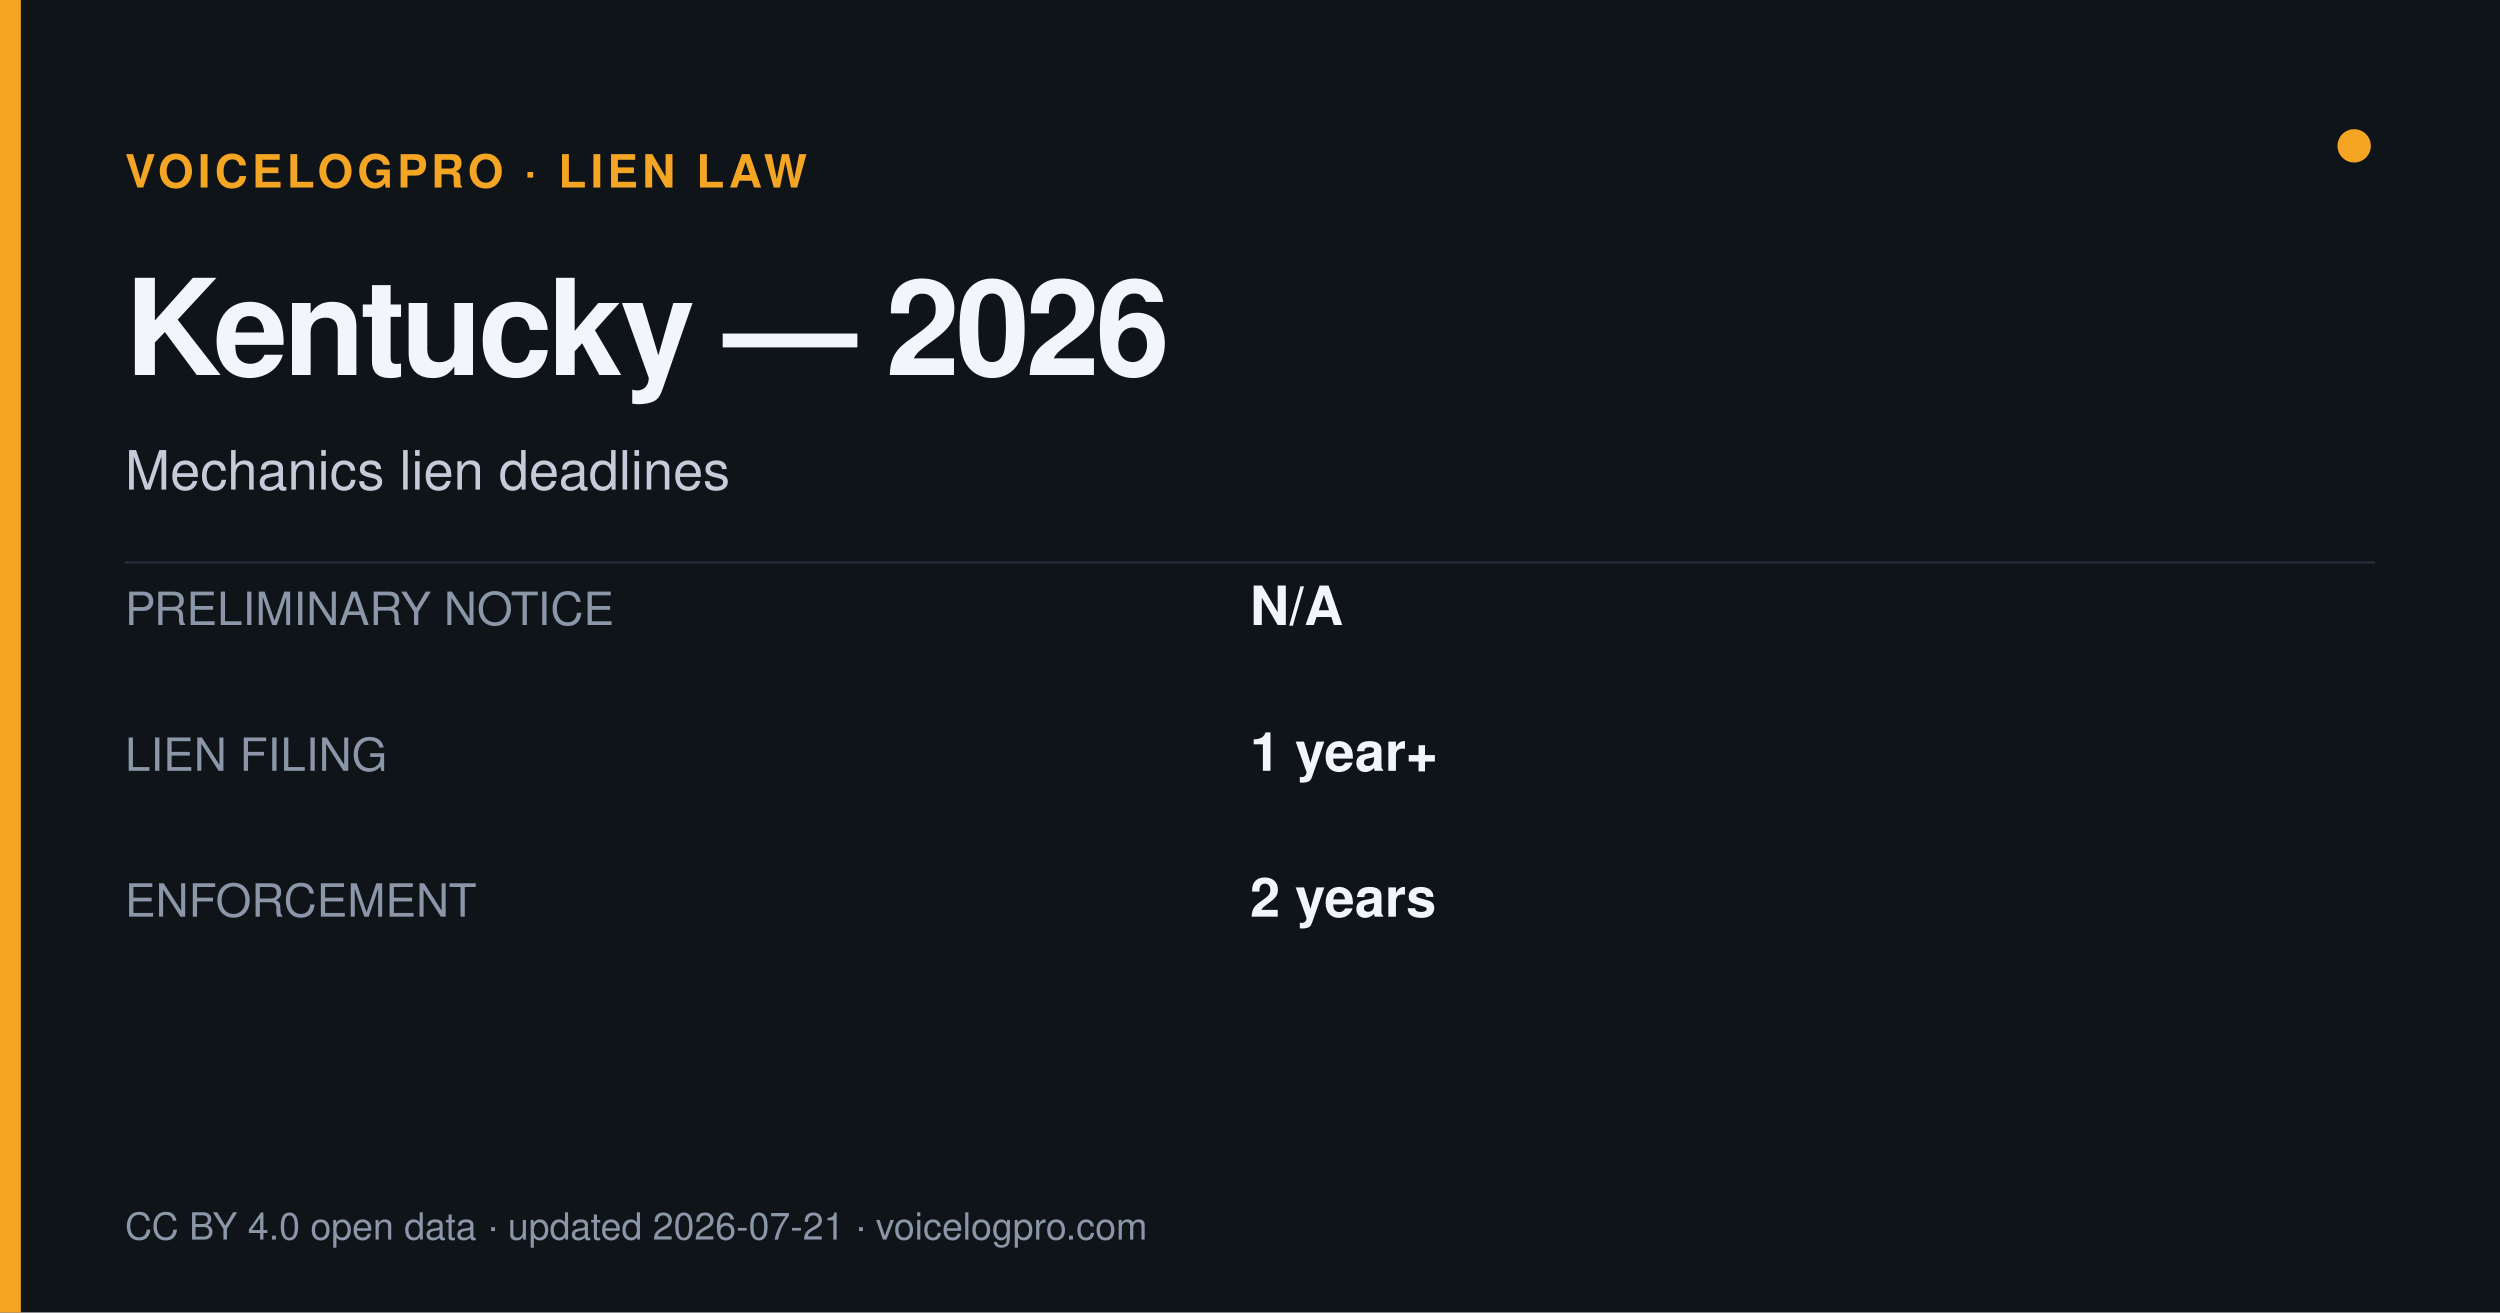
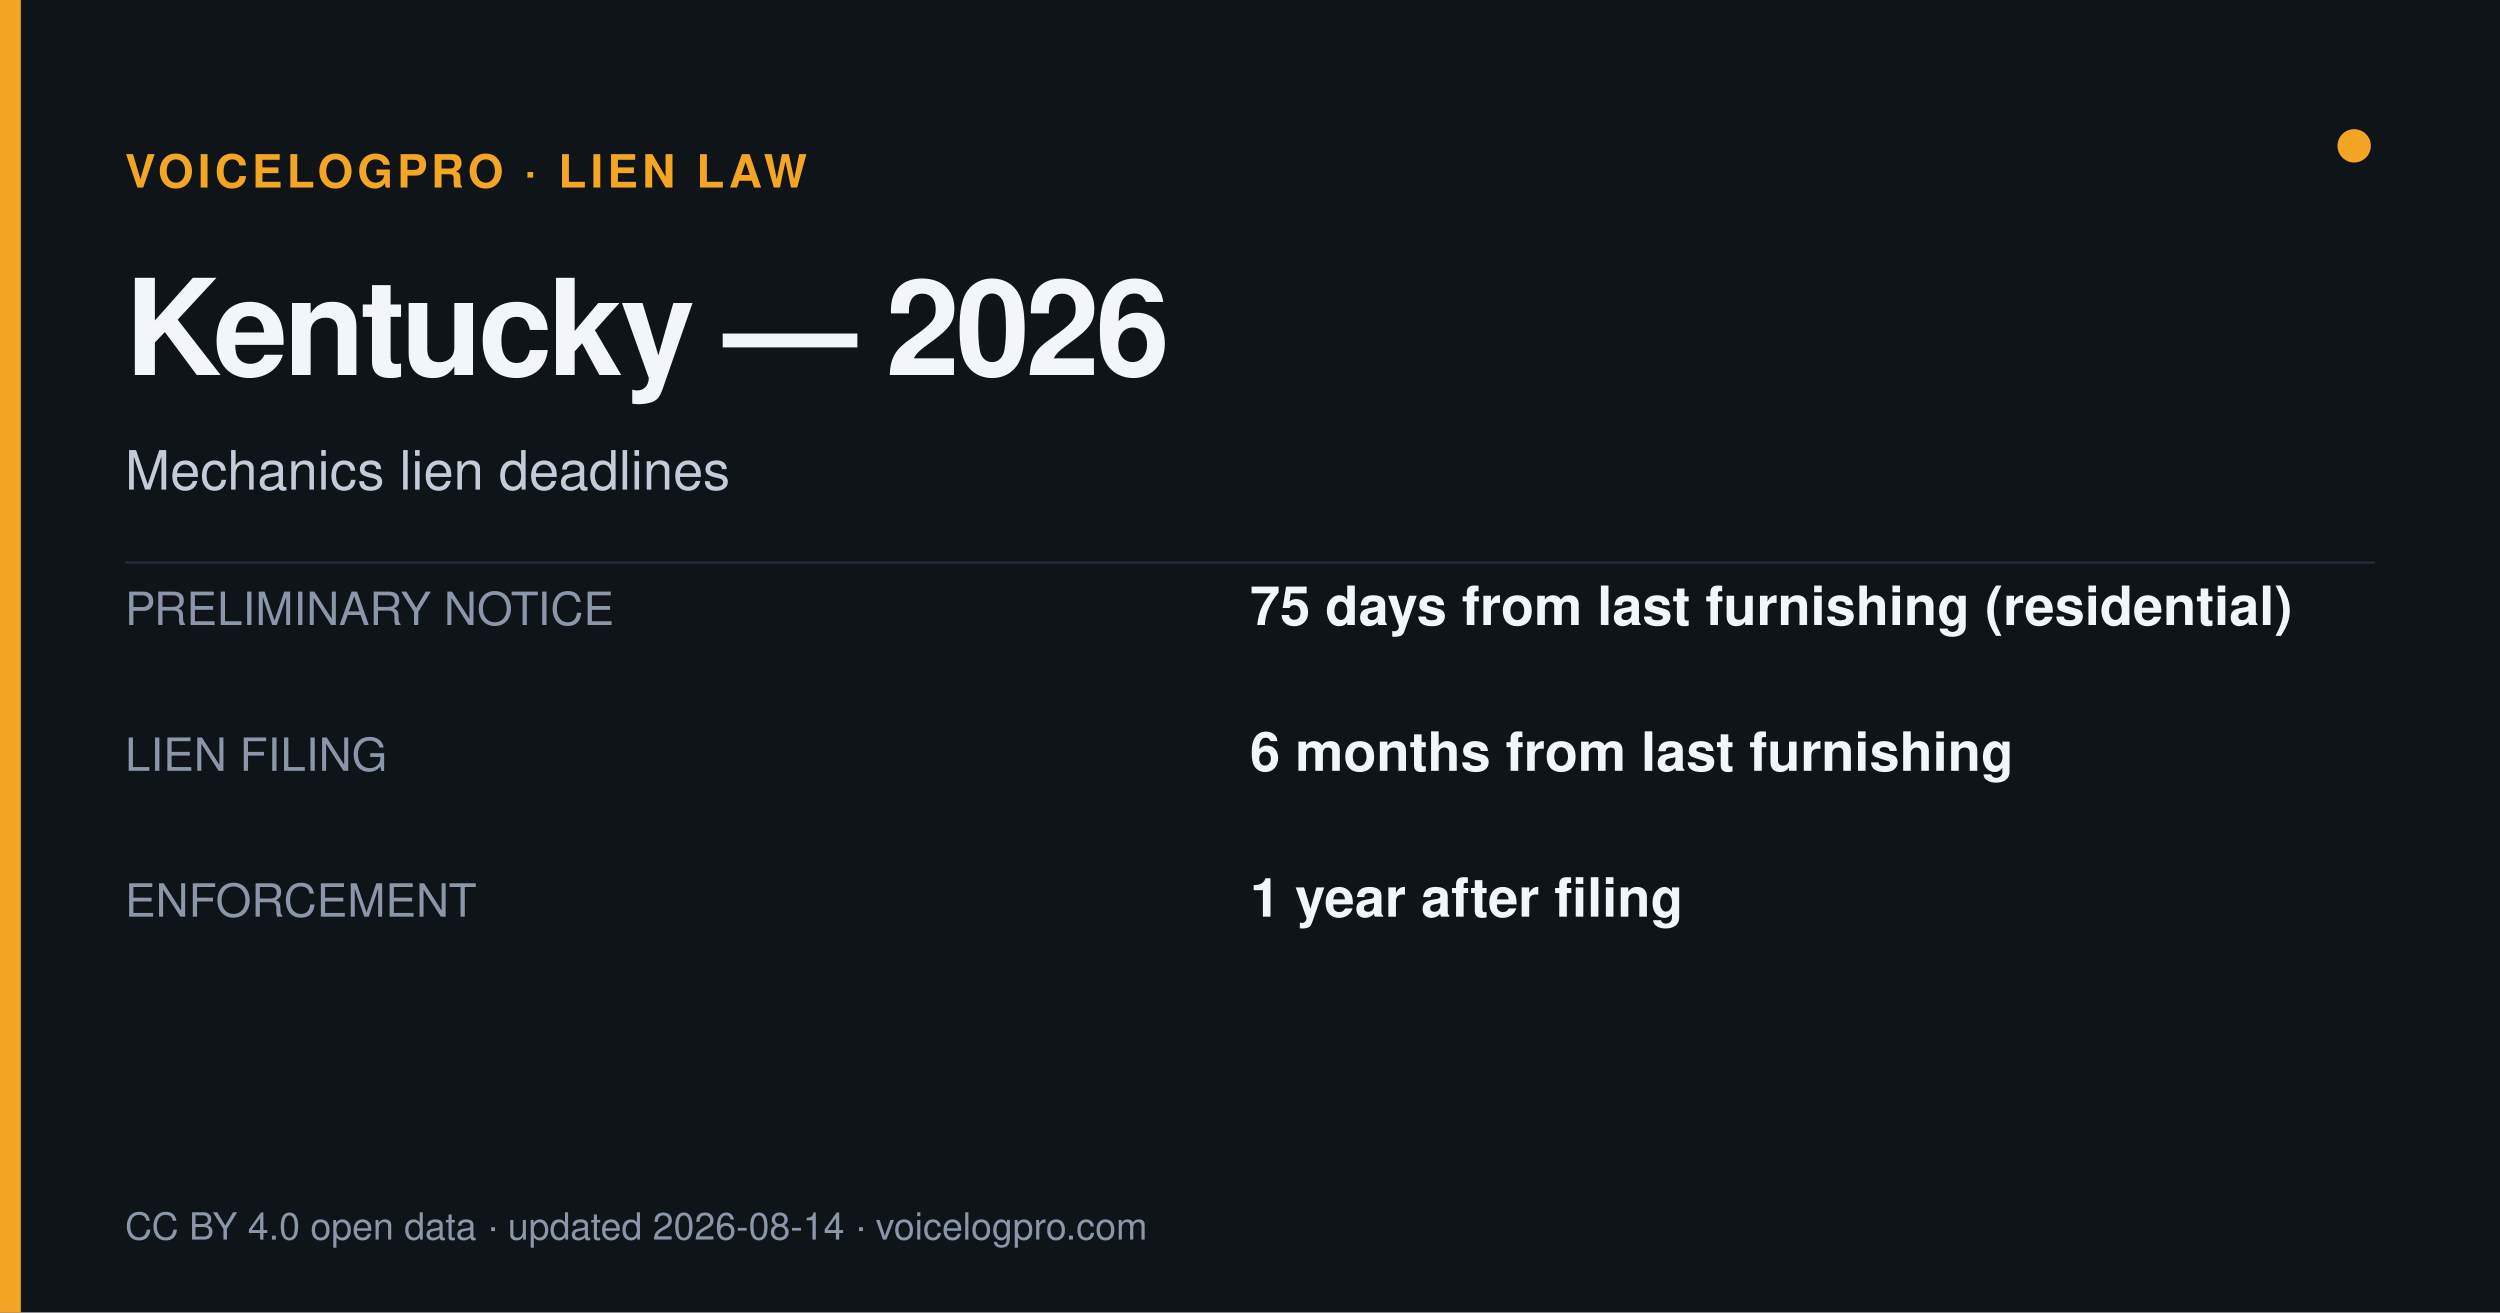
<svg xmlns="http://www.w3.org/2000/svg" width="1200" height="630" viewBox="0 0 1200 630">
  <rect width="1200" height="630" fill="#0f1419" />
  <rect x="0" y="0" width="10" height="630" fill="#f5a524" />
  <circle cx="1130" cy="70" r="8" fill="#f5a524" />
  <text x="60" y="90" font-size="22" fill="#f5a524" font-weight="700" letter-spacing="2" font-family="Helvetica,Arial,sans-serif">VOICELOGPRO · LIEN LAW</text>
  <text x="60" y="180" font-size="64" font-weight="800" fill="#f2f5f9" letter-spacing="-2" font-family="Helvetica,Arial,sans-serif">Kentucky — 2026</text>
  <text x="60" y="235" font-size="26" fill="#c3ccd8" font-family="Helvetica,Arial,sans-serif">Mechanics lien deadlines</text>
  <line x1="60" y1="270" x2="1140" y2="270" stroke="#262f3c" stroke-width="1" />
  <text x="60" y="300" font-size="22" fill="#8b97a8" font-family="Helvetica,Arial,sans-serif">PRELIMINARY NOTICE</text>
-   <text x="600" y="300" font-size="26" font-weight="700" fill="#f2f5f9" font-family="Helvetica,Arial,sans-serif">N/A</text>
+   <text x="600" y="300" font-size="26" font-weight="700" fill="#f2f5f9" font-family="Helvetica,Arial,sans-serif">75 days from last furnishing (residential)</text>
  <text x="60" y="370" font-size="22" fill="#8b97a8" font-family="Helvetica,Arial,sans-serif">LIEN FILING</text>
-   <text x="600" y="370" font-size="26" font-weight="700" fill="#f2f5f9" font-family="Helvetica,Arial,sans-serif">1 year+</text>
+   <text x="600" y="370" font-size="26" font-weight="700" fill="#f2f5f9" font-family="Helvetica,Arial,sans-serif">6 months from last furnishing</text>
  <text x="60" y="440" font-size="22" fill="#8b97a8" font-family="Helvetica,Arial,sans-serif">ENFORCEMENT</text>
-   <text x="600" y="440" font-size="26" font-weight="700" fill="#f2f5f9" font-family="Helvetica,Arial,sans-serif">2 years</text>
-   <text x="60" y="595" font-size="18" fill="#8b97a8" font-family="Helvetica,Arial,sans-serif">CC BY 4.0 open data · updated 2026-07-21 · voicelogpro.com</text>
+   <text x="600" y="440" font-size="26" font-weight="700" fill="#f2f5f9" font-family="Helvetica,Arial,sans-serif">1 year after filing</text>
+   <text x="60" y="595" font-size="18" fill="#8b97a8" font-family="Helvetica,Arial,sans-serif">CC BY 4.0 open data · updated 2026-08-14 · voicelogpro.com</text>
</svg>
